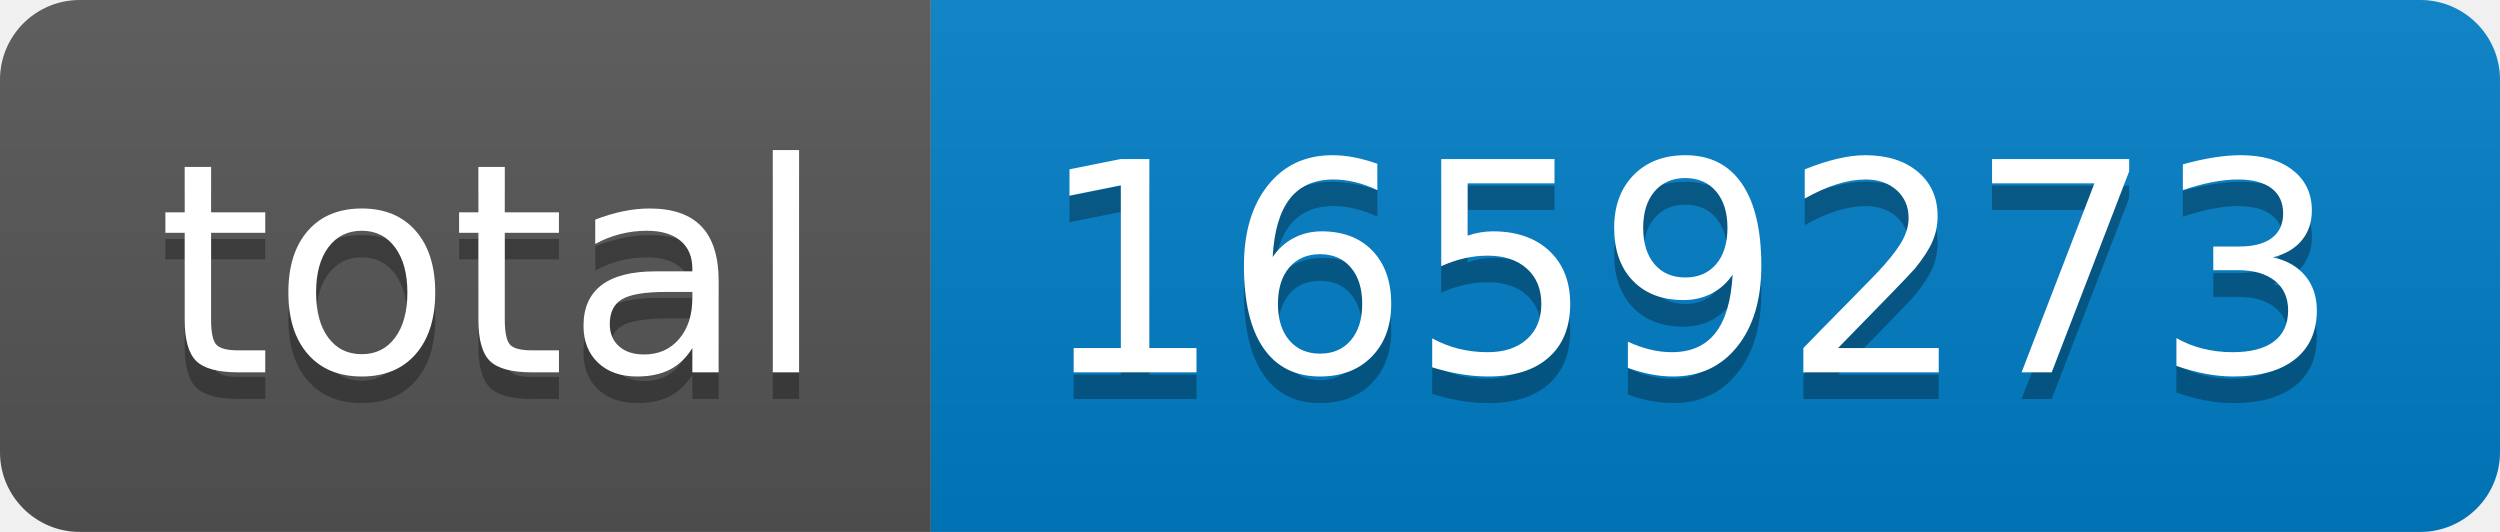
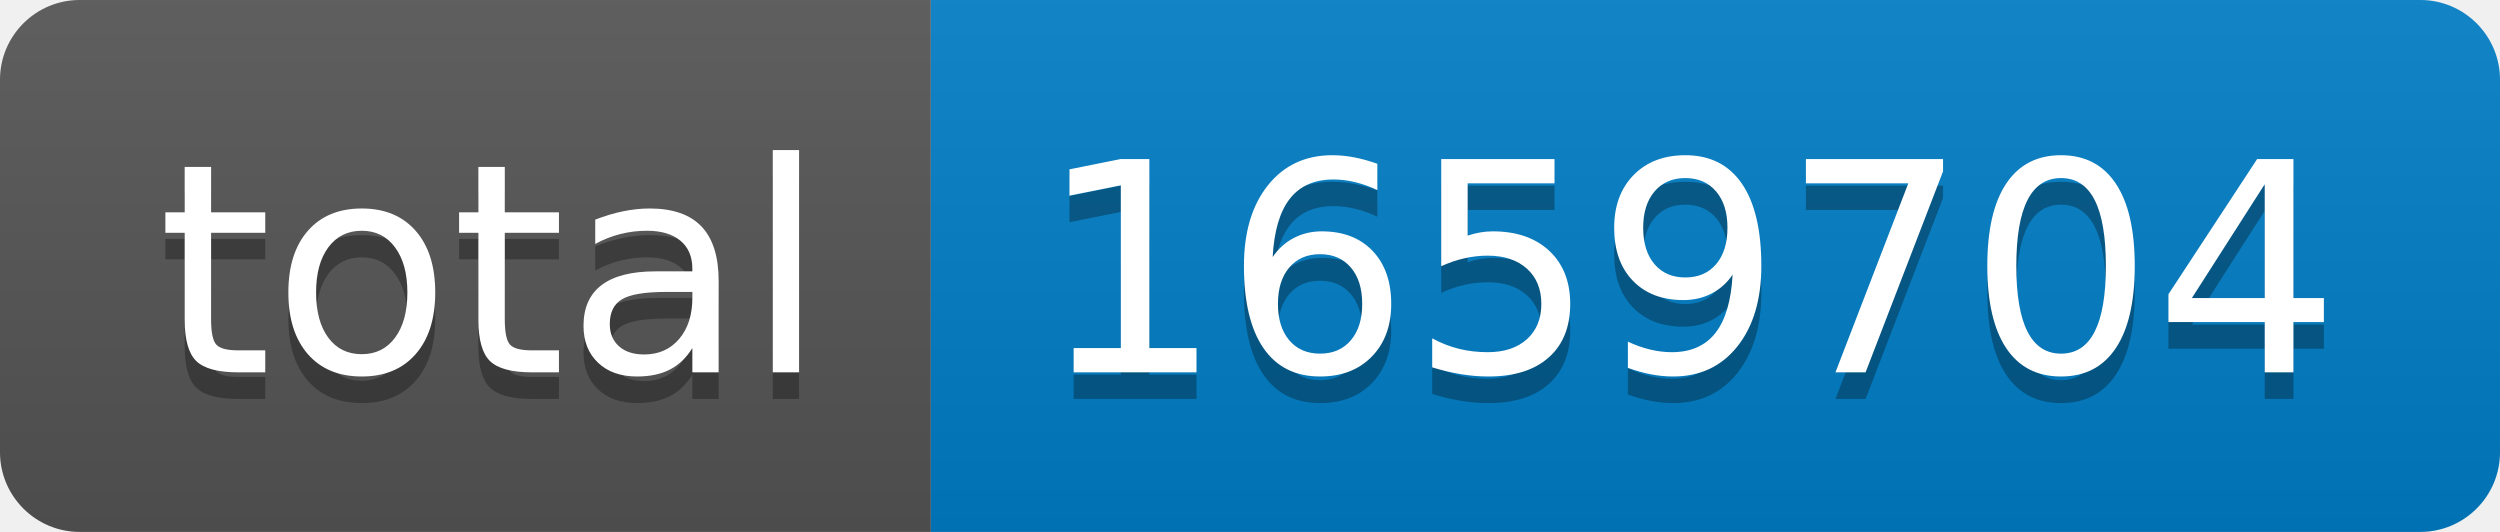
- <svg xmlns="http://www.w3.org/2000/svg" width="94" height="20" role="img" aria-label="total: 1659273">
+ <svg xmlns="http://www.w3.org/2000/svg" width="94" height="20" role="img" aria-label="total: 1659704">
  <linearGradient id="s" x2="0" y2="100%">
    <stop offset="0" stop-color="#bbb" stop-opacity=".1" />
    <stop offset="1" stop-opacity=".1" />
  </linearGradient>
  <clipPath id="r">
    <rect width="94" height="20" rx="3" fill="#fff" />
  </clipPath>
  <g clip-path="url(#r)">
    <rect width="35" height="20" fill="#555" />
    <rect x="35" width="59" height="20" fill="#007ec6" />
    <rect width="94" height="20" fill="url(#s)" />
  </g>
  <g fill="#fff" text-anchor="middle" font-family="Verdana,Geneva,DejaVu Sans,sans-serif" text-rendering="geometricPrecision" font-size="110">
    <text aria-hidden="true" x="185" y="150" fill="#010101" fill-opacity=".3" transform="scale(.1)" textLength="250">total</text>
    <text x="185" y="140" transform="scale(.1)" fill="#fff" textLength="250">total</text>
-     <text aria-hidden="true" x="635" y="150" fill="#010101" fill-opacity=".3" transform="scale(.1)" textLength="490">1659273</text>
-     <text x="635" y="140" transform="scale(.1)" fill="#fff" textLength="490">1659273</text>
+     <text aria-hidden="true" x="635" y="150" fill="#010101" fill-opacity=".3" transform="scale(.1)" textLength="490">1659704</text>
+     <text x="635" y="140" transform="scale(.1)" fill="#fff" textLength="490">1659704</text>
  </g>
</svg>
